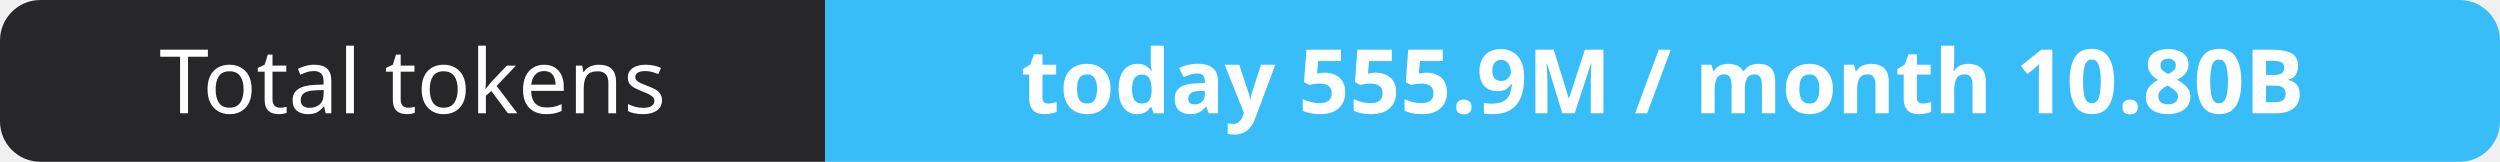
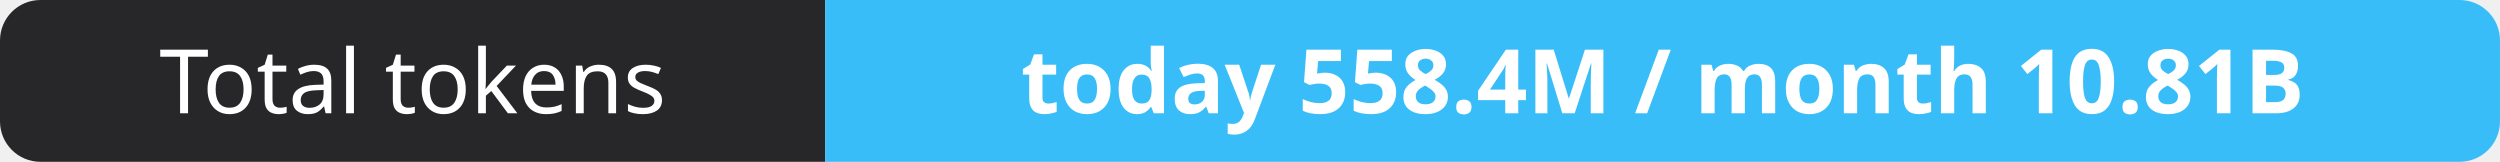
- <svg xmlns="http://www.w3.org/2000/svg" width="309" height="20" role="img" aria-label="Total tokens: today 555.9M / month 10.80B">
+ <svg xmlns="http://www.w3.org/2000/svg" width="309" height="20" role="img" aria-label="Total tokens: today 558.4M / month 10.81B">
  <clipPath id="r">
    <rect width="309" height="20" rx="5" fill="#fff" />
  </clipPath>
  <g clip-path="url(#r)">
    <rect width="102" height="20" fill="#27272a" />
    <rect x="102" width="207" height="20" fill="#38bdf8" />
  </g>
  <g fill="#fff" text-anchor="middle" font-family="Verdana,Geneva,sans-serif" font-size="11">
    <text x="51.0" y="14">Total tokens</text>
-     <text x="205.5" y="14" font-weight="700">today 555.9M / month 10.80B</text>
+     <text x="205.5" y="14" font-weight="700">today 558.4M / month 10.81B</text>
  </g>
</svg>
